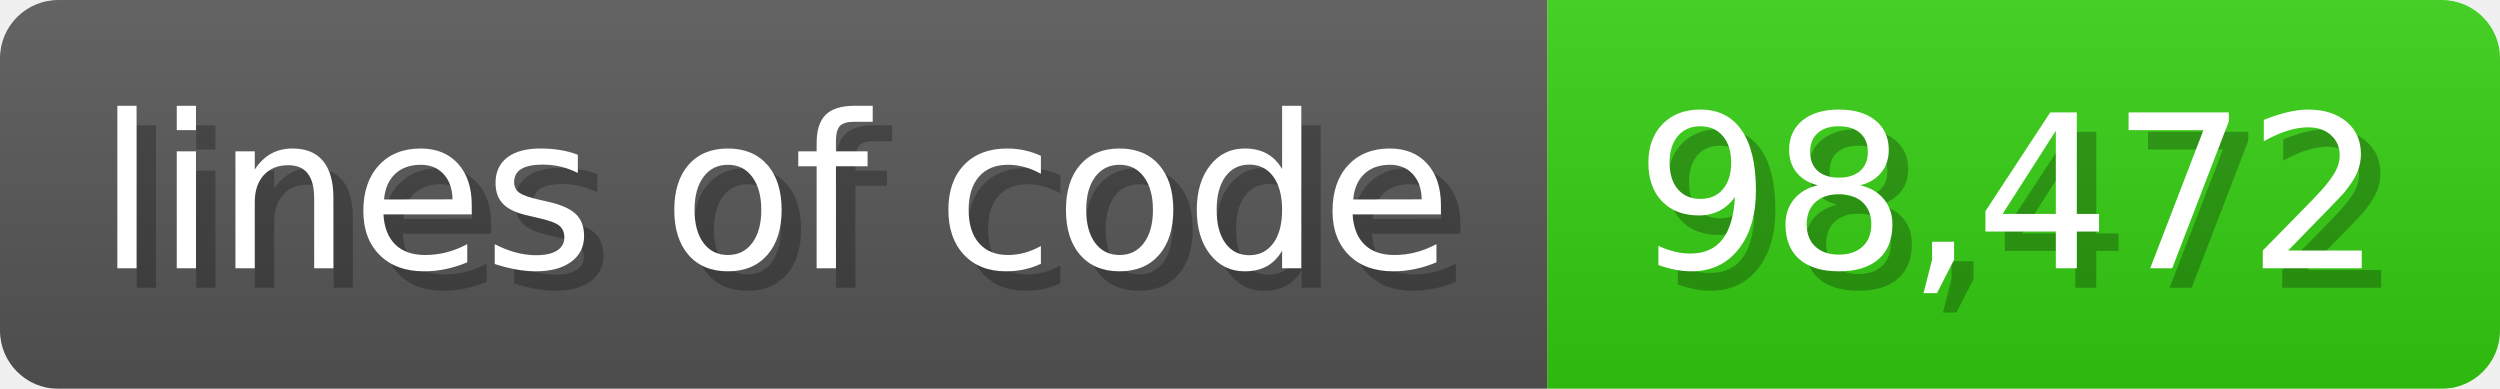
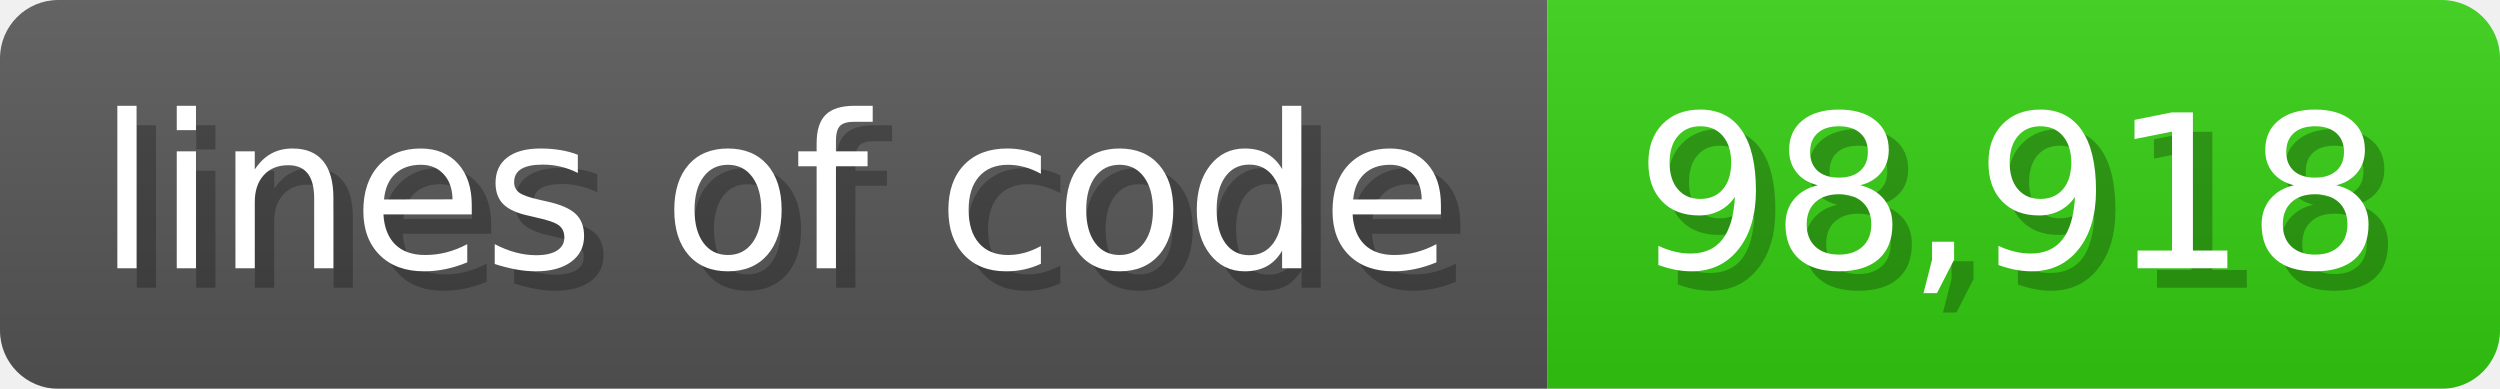
<svg xmlns="http://www.w3.org/2000/svg" width="128.6" height="20" viewBox="0 0 1286 200">
  <linearGradient id="a" x2="0" y2="100%">
    <stop offset="0" stop-opacity=".1" stop-color="#EEE" />
    <stop offset="1" stop-opacity=".1" />
  </linearGradient>
  <mask id="m">
    <rect width="1286" height="200" rx="30" fill="#FFF" />
  </mask>
  <g mask="url(#m)">
    <rect width="796" height="200" fill="#555" />
    <rect width="490" height="200" fill="#3C1" x="796" />
    <rect width="1286" height="200" fill="url(#a)" />
  </g>
  <g fill="#fff" text-anchor="start" font-family="Verdana,DejaVu Sans,sans-serif" font-size="110">
    <text x="60" y="148" textLength="696" fill="#000" opacity="0.25">lines of code</text>
    <text x="50" y="138" textLength="696">lines of code</text>
-     <text x="851" y="148" textLength="390" fill="#000" opacity="0.25">98,472</text>
-     <text x="841" y="138" textLength="390">98,472</text>
+     <text x="851" y="148" textLength="390" fill="#000" opacity="0.25">98,918</text>
+     <text x="841" y="138" textLength="390">98,918</text>
  </g>
</svg>
